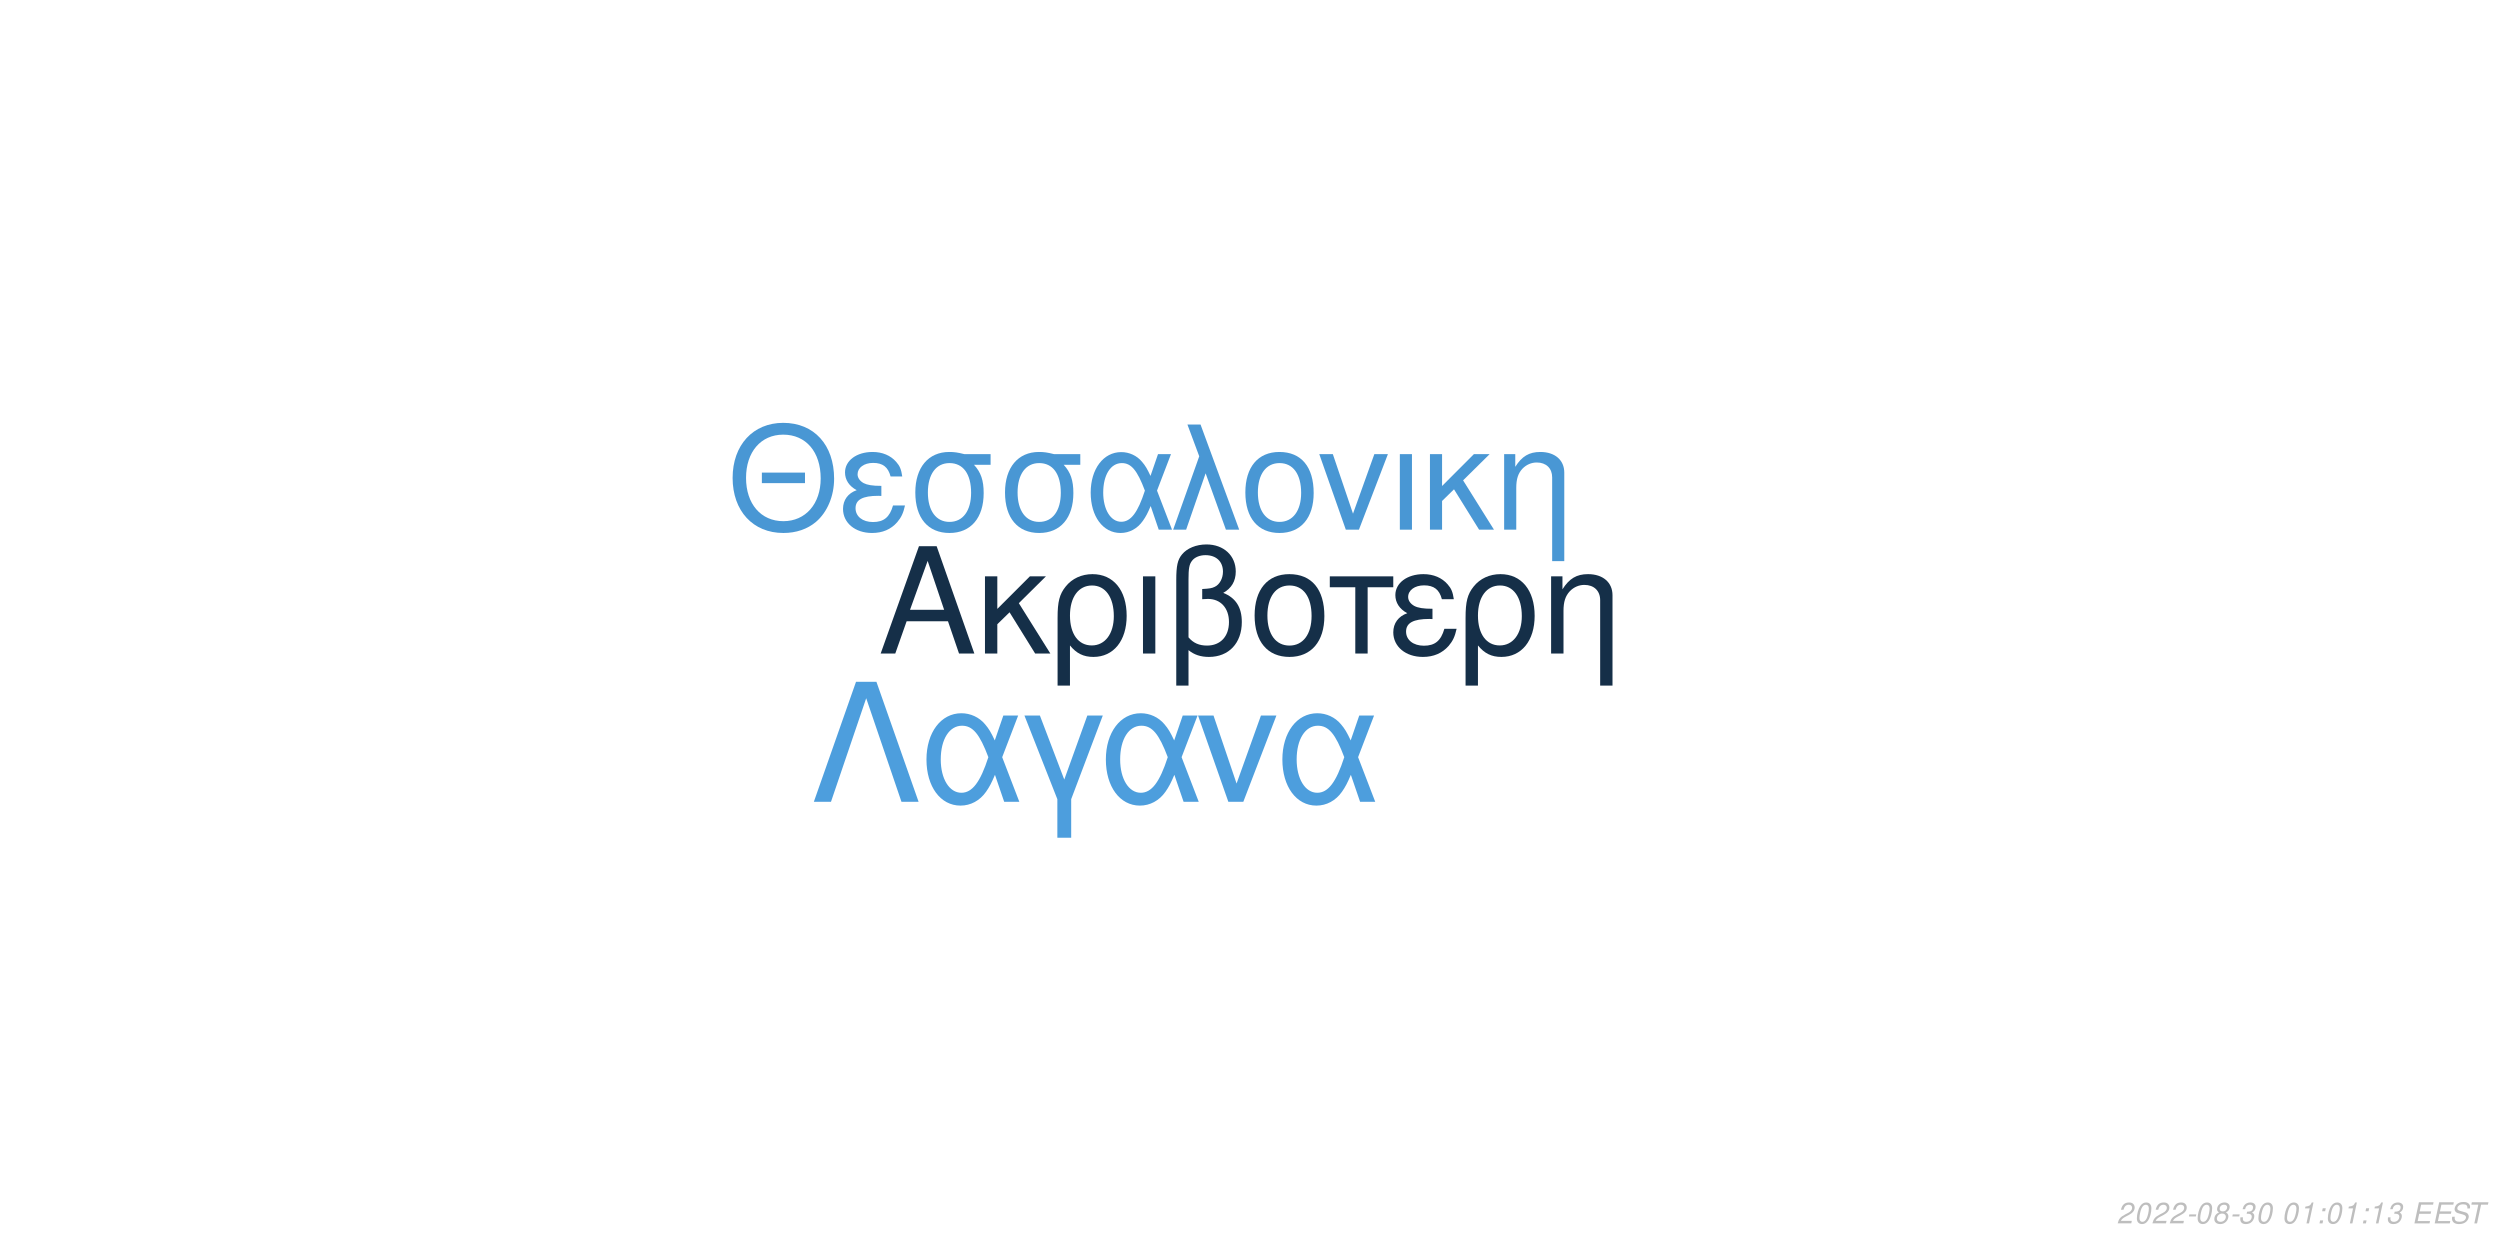
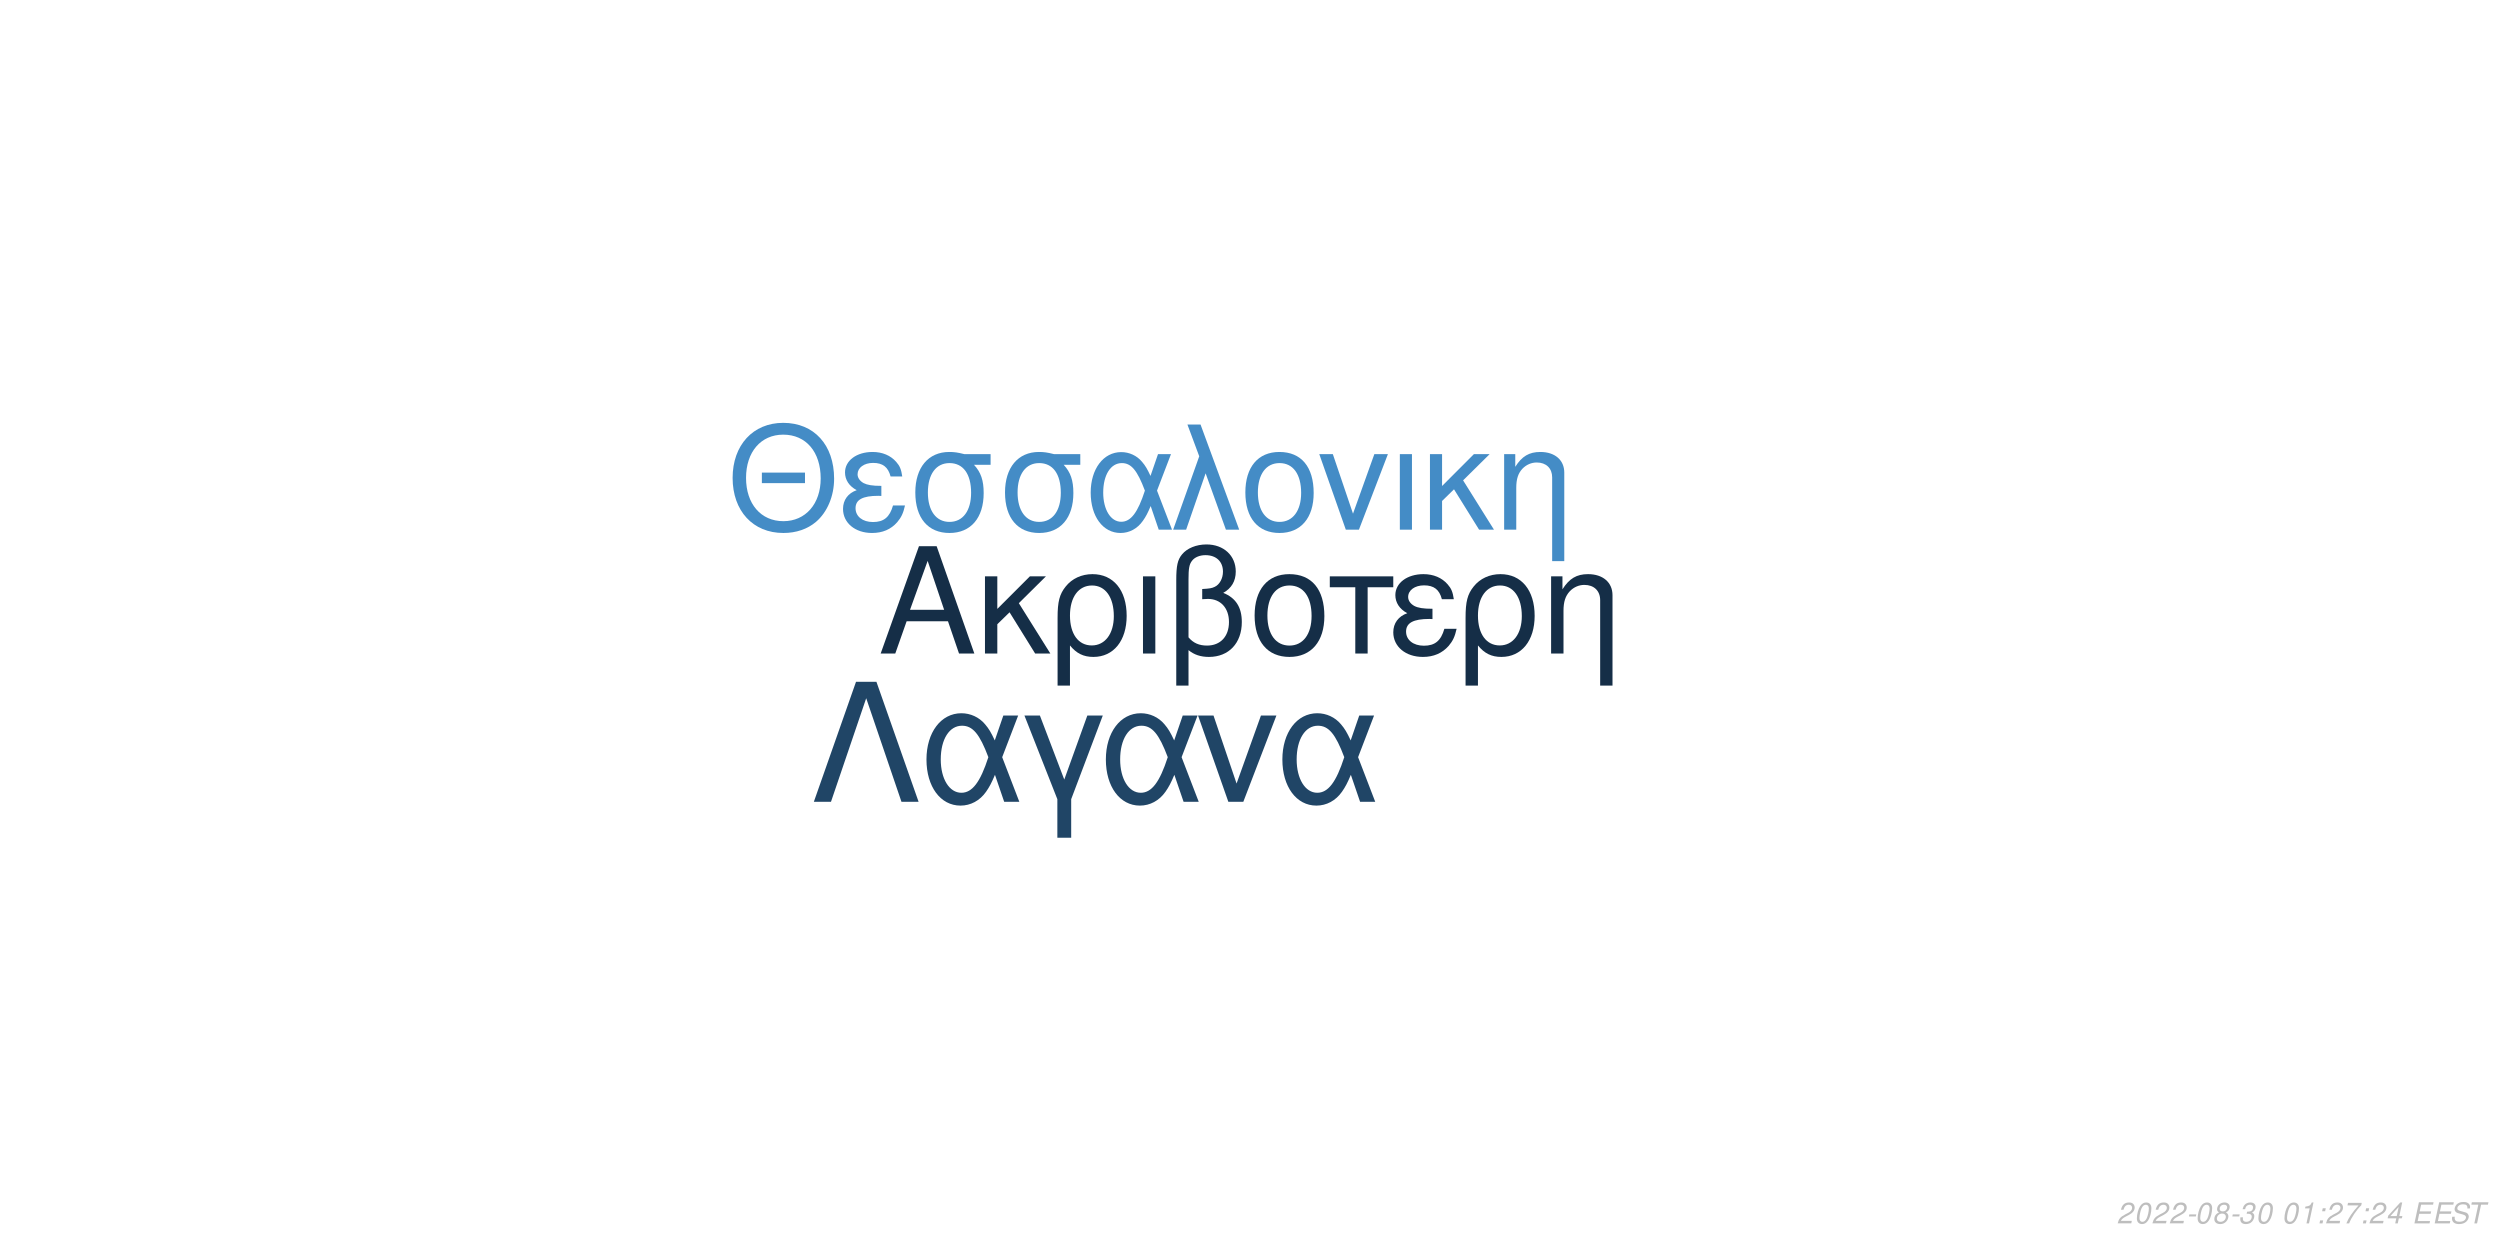
<svg xmlns="http://www.w3.org/2000/svg" xmlns:xlink="http://www.w3.org/1999/xlink" width="864pt" height="432pt" viewBox="0 0 864 432" version="1.1">
  <defs>
    <g>
      <symbol overflow="visible" id="glyph0-0">
        <path style="stroke:none;" d="" />
      </symbol>
      <symbol overflow="visible" id="glyph0-1">
        <path style="stroke:none;" d="M 24.125 -11.141 L 27.938 0 L 33.234 0 L 20.203 -37.094 L 14.094 -37.094 L 0.859 0 L 5.906 0 L 9.828 -11.141 Z M 22.797 -15.109 L 11 -15.109 L 17.094 -32.016 Z M 22.797 -15.109 " />
      </symbol>
      <symbol overflow="visible" id="glyph0-2">
        <path style="stroke:none;" d="M 7.172 -15.422 L 7.172 -26.672 L 2.906 -26.672 L 2.906 0 L 7.172 0 L 7.172 -10.125 L 11.406 -14.25 L 20.25 0 L 25.5 0 L 14.609 -17.406 L 23.969 -26.672 L 18.422 -26.672 Z M 7.172 -15.422 " />
      </symbol>
      <symbol overflow="visible" id="glyph0-3">
        <path style="stroke:none;" d="M 3 11.094 L 7.281 11.094 L 7.281 -2.797 C 9.516 -0.047 11.953 1.172 15.375 1.172 C 22.344 1.172 26.875 -4.422 26.875 -13.031 C 26.875 -21.891 22.297 -27.438 15.062 -27.438 C 11.297 -27.438 7.984 -25.906 5.797 -23.156 C 3.672 -20.516 3 -17.969 3 -12.359 Z M 14.906 -23.516 C 19.547 -23.516 22.438 -19.438 22.438 -12.922 C 22.438 -6.812 19.391 -2.797 14.812 -2.797 C 10.172 -2.797 7.281 -6.766 7.281 -13.125 C 7.281 -19.484 10.234 -23.516 14.906 -23.516 Z M 14.906 -23.516 " />
      </symbol>
      <symbol overflow="visible" id="glyph0-4">
        <path style="stroke:none;" d="M 3.516 0 L 7.781 0 L 7.781 -26.672 L 3.516 -26.672 Z M 3.516 0 " />
      </symbol>
      <symbol overflow="visible" id="glyph0-5">
        <path style="stroke:none;" d="M 4.016 11.094 L 8.25 11.094 L 8.25 -1.172 C 10.172 0.406 12.422 1.172 15.312 1.172 C 22.188 1.172 26.672 -3.609 26.672 -10.891 C 26.672 -15.984 24.578 -19.234 20.25 -20.969 C 23.109 -22.547 24.578 -25.031 24.578 -28.344 C 24.578 -33.844 20.406 -37.703 14.453 -37.703 C 10.938 -37.703 7.734 -36.391 6 -34.25 C 4.484 -32.422 4.016 -30.328 4.016 -25.391 Z M 8.25 -25.656 C 8.25 -29.359 8.5 -30.844 9.469 -32.062 C 10.375 -33.281 12.156 -34 14.094 -34 C 17.812 -34 20.156 -31.812 20.156 -28.297 C 20.156 -25.953 18.984 -23.812 17.297 -23.047 C 16.281 -22.547 15.469 -22.438 12.984 -22.297 L 12.984 -18.781 C 13.734 -18.828 14.344 -18.875 14.969 -18.875 C 19.344 -18.875 22.234 -15.719 22.234 -10.891 C 22.234 -5.906 19.281 -2.75 14.656 -2.75 C 11.953 -2.75 9.922 -3.609 8.25 -5.594 Z M 8.25 -25.656 " />
      </symbol>
      <symbol overflow="visible" id="glyph0-6">
        <path style="stroke:none;" d="M 14.094 -27.438 C 6.562 -27.438 2.094 -22.094 2.094 -13.125 C 2.094 -4.125 6.562 1.172 14.141 1.172 C 21.672 1.172 26.203 -4.172 26.203 -12.922 C 26.203 -22.188 21.828 -27.438 14.094 -27.438 Z M 14.141 -23.516 C 18.938 -23.516 21.781 -19.594 21.781 -12.984 C 21.781 -6.672 18.828 -2.75 14.141 -2.75 C 9.422 -2.75 6.516 -6.672 6.516 -13.125 C 6.516 -19.594 9.422 -23.516 14.141 -23.516 Z M 14.141 -23.516 " />
      </symbol>
      <symbol overflow="visible" id="glyph0-7">
        <path style="stroke:none;" d="M 7.891 0 L 12.156 0 L 12.156 -22.906 L 21.016 -22.906 L 21.016 -26.672 L -0.922 -26.672 L -0.922 -22.906 L 7.891 -22.906 Z M 7.891 0 " />
      </symbol>
      <symbol overflow="visible" id="glyph0-8">
        <path style="stroke:none;" d="M 14.562 -15.469 C 11.344 -15.469 9.562 -15.781 8.297 -16.438 C 6.922 -17.203 6.156 -18.328 6.156 -19.547 C 6.156 -21.891 8.453 -23.562 11.656 -23.562 C 15.062 -23.562 16.953 -22.094 17.812 -18.781 L 21.938 -18.781 C 21.578 -21.266 21.062 -22.5 19.797 -23.922 C 17.812 -26.203 14.906 -27.438 11.453 -27.438 C 5.797 -27.438 1.734 -24.375 1.734 -20.203 C 1.734 -17.609 3.156 -15.375 5.859 -13.938 C 2.797 -12.875 1.016 -10.484 1.016 -7.328 C 1.016 -2.391 5.297 1.172 11.25 1.172 C 14.969 1.172 17.906 -0.109 20.156 -2.641 C 21.578 -4.328 22.297 -5.797 22.906 -8.547 L 18.672 -8.547 C 17.5 -4.422 15.422 -2.703 11.609 -2.703 C 7.938 -2.703 5.438 -4.688 5.438 -7.578 C 5.438 -10.578 7.938 -11.953 13.484 -11.953 C 13.641 -11.953 14.094 -11.953 14.562 -11.906 Z M 14.562 -15.469 " />
      </symbol>
      <symbol overflow="visible" id="glyph0-9">
        <path style="stroke:none;" d="M 3.562 -26.672 L 3.562 0 L 7.844 0 L 7.844 -14.703 C 7.844 -17.906 8.5 -19.891 10.031 -21.531 C 11.406 -22.953 13.188 -23.719 15.062 -23.719 C 18.375 -23.719 20.516 -21.672 20.516 -18.469 L 20.516 11.094 L 24.781 11.094 L 24.781 -20.156 C 24.781 -24.578 21.469 -27.438 16.328 -27.438 C 12.359 -27.438 9.828 -25.906 7.484 -22.188 L 7.484 -26.672 Z M 3.562 -26.672 " />
      </symbol>
      <symbol overflow="visible" id="glyph1-0">
        <path style="stroke:none;" d="" />
      </symbol>
      <symbol overflow="visible" id="glyph1-1">
        <path style="stroke:none;" d="M 26.859 -19.734 L 11.953 -19.734 L 11.953 -16.094 L 26.859 -16.094 Z M 19.328 -36.922 C 8.922 -36.922 1.844 -29.25 1.844 -17.891 C 1.844 -6.484 8.875 1.141 19.391 1.141 C 23.812 1.141 27.703 -0.203 30.641 -2.688 C 34.578 -6.031 36.922 -11.656 36.922 -17.594 C 36.922 -29.297 30 -36.922 19.328 -36.922 Z M 19.328 -32.844 C 27.203 -32.844 32.281 -26.906 32.281 -17.688 C 32.281 -8.922 27.062 -2.938 19.391 -2.938 C 11.609 -2.938 6.484 -8.922 6.484 -17.891 C 6.484 -26.859 11.609 -32.844 19.328 -32.844 Z M 19.328 -32.844 " />
      </symbol>
      <symbol overflow="visible" id="glyph1-2">
        <path style="stroke:none;" d="M 14.25 -15.141 C 11.109 -15.141 9.375 -15.453 8.125 -16.094 C 6.781 -16.844 6.031 -17.938 6.031 -19.141 C 6.031 -21.422 8.266 -23.078 11.406 -23.078 C 14.75 -23.078 16.594 -21.625 17.438 -18.391 L 21.469 -18.391 C 21.125 -20.828 20.625 -22.031 19.391 -23.422 C 17.438 -25.656 14.594 -26.859 11.219 -26.859 C 5.688 -26.859 1.688 -23.875 1.688 -19.781 C 1.688 -17.234 3.094 -15.047 5.734 -13.656 C 2.734 -12.609 1 -10.266 1 -7.172 C 1 -2.344 5.188 1.141 11.016 1.141 C 14.656 1.141 17.547 -0.094 19.734 -2.594 C 21.125 -4.234 21.828 -5.688 22.422 -8.375 L 18.281 -8.375 C 17.141 -4.328 15.094 -2.641 11.359 -2.641 C 7.766 -2.641 5.328 -4.578 5.328 -7.422 C 5.328 -10.359 7.766 -11.703 13.203 -11.703 C 13.359 -11.703 13.797 -11.703 14.25 -11.656 Z M 14.25 -15.141 " />
      </symbol>
      <symbol overflow="visible" id="glyph1-3">
        <path style="stroke:none;" d="M 29 -26.109 L 19.938 -26.109 C 17.594 -26.703 16.438 -26.859 14.703 -26.859 C 7.469 -26.859 2.984 -21.469 2.984 -12.859 C 2.984 -4.031 7.375 1.141 14.797 1.141 C 22.172 1.141 26.609 -4.078 26.609 -12.656 C 26.609 -17.047 25.656 -19.828 23.266 -22.422 L 29 -22.422 Z M 14.797 -23.016 C 19.531 -23.016 22.266 -19.234 22.266 -12.75 C 22.266 -6.531 19.438 -2.688 14.797 -2.688 C 10.172 -2.688 7.328 -6.531 7.328 -12.859 C 7.328 -19.188 10.172 -23.016 14.797 -23.016 Z M 14.797 -23.016 " />
      </symbol>
      <symbol overflow="visible" id="glyph1-4">
        <path style="stroke:none;" d="M 29.344 -26.109 L 24.859 -26.109 L 22.266 -18.578 C 21.125 -21.031 20.484 -22.125 19.328 -23.469 C 17.547 -25.609 14.906 -26.812 12.156 -26.812 C 5.984 -26.812 1.594 -20.984 1.594 -12.812 C 1.594 -4.578 5.828 1.141 11.906 1.141 C 14.953 1.141 17.734 -0.344 19.625 -3.047 C 20.672 -4.531 21.281 -5.688 22.328 -8.172 L 25.109 0 L 29.703 0 L 24.516 -13.5 Z M 20.328 -13.5 C 17.891 -5.922 15.453 -2.734 12.156 -2.734 C 8.516 -2.734 5.922 -6.922 5.922 -12.812 C 5.922 -18.938 8.516 -23.016 12.359 -23.016 C 15.594 -23.016 17.688 -20.531 20.328 -13.5 Z M 20.328 -13.5 " />
      </symbol>
      <symbol overflow="visible" id="glyph1-5">
        <path style="stroke:none;" d="M 1.094 0 L 5.578 0 L 12.312 -19.484 L 19.328 0 L 23.922 0 L 10.562 -36.328 L 6.031 -36.328 L 10.109 -25.359 Z M 1.094 0 " />
      </symbol>
      <symbol overflow="visible" id="glyph1-6">
        <path style="stroke:none;" d="M 13.797 -26.859 C 6.422 -26.859 2.047 -21.625 2.047 -12.859 C 2.047 -4.031 6.422 1.141 13.859 1.141 C 21.234 1.141 25.656 -4.078 25.656 -12.656 C 25.656 -21.719 21.375 -26.859 13.797 -26.859 Z M 13.859 -23.016 C 18.531 -23.016 21.328 -19.188 21.328 -12.703 C 21.328 -6.531 18.438 -2.688 13.859 -2.688 C 9.219 -2.688 6.375 -6.531 6.375 -12.859 C 6.375 -19.188 9.219 -23.016 13.859 -23.016 Z M 13.859 -23.016 " />
      </symbol>
      <symbol overflow="visible" id="glyph1-7">
        <path style="stroke:none;" d="M 14.297 0 L 24.312 -26.109 L 19.625 -26.109 L 12.25 -5.531 L 5.281 -26.109 L 0.594 -26.109 L 9.766 0 Z M 14.297 0 " />
      </symbol>
      <symbol overflow="visible" id="glyph1-8">
        <path style="stroke:none;" d="M 3.438 0 L 7.625 0 L 7.625 -26.109 L 3.438 -26.109 Z M 3.438 0 " />
      </symbol>
      <symbol overflow="visible" id="glyph1-9">
        <path style="stroke:none;" d="M 7.031 -15.094 L 7.031 -26.109 L 2.844 -26.109 L 2.844 0 L 7.031 0 L 7.031 -9.922 L 11.156 -13.953 L 19.828 0 L 24.969 0 L 14.297 -17.047 L 23.469 -26.109 L 18.031 -26.109 Z M 7.031 -15.094 " />
      </symbol>
      <symbol overflow="visible" id="glyph1-10">
        <path style="stroke:none;" d="M 3.484 -26.109 L 3.484 0 L 7.672 0 L 7.672 -14.406 C 7.672 -17.547 8.328 -19.484 9.812 -21.078 C 11.156 -22.469 12.906 -23.219 14.75 -23.219 C 17.984 -23.219 20.078 -21.234 20.078 -18.094 L 20.078 10.859 L 24.266 10.859 L 24.266 -19.734 C 24.266 -24.062 21.031 -26.859 16 -26.859 C 12.109 -26.859 9.609 -25.359 7.328 -21.719 L 7.328 -26.109 Z M 3.484 -26.109 " />
      </symbol>
      <symbol overflow="visible" id="glyph2-0">
        <path style="stroke:none;" d="" />
      </symbol>
      <symbol overflow="visible" id="glyph2-1">
        <path style="stroke:none;" d="M 22.531 -41.484 L 15.484 -41.484 L 0.906 0 L 6.828 0 L 19 -35.797 L 31.188 0 L 37.109 0 Z M 22.531 -41.484 " />
      </symbol>
      <symbol overflow="visible" id="glyph2-2">
        <path style="stroke:none;" d="M 33.516 -29.812 L 28.391 -29.812 L 25.438 -21.219 C 24.125 -24.016 23.391 -25.266 22.078 -26.797 C 20.031 -29.25 17.016 -30.609 13.891 -30.609 C 6.828 -30.609 1.828 -23.953 1.828 -14.625 C 1.828 -5.234 6.656 1.312 13.594 1.312 C 17.078 1.312 20.266 -0.391 22.422 -3.469 C 23.609 -5.172 24.297 -6.484 25.5 -9.328 L 28.688 0 L 33.922 0 L 28 -15.422 Z M 23.219 -15.422 C 20.422 -6.766 17.641 -3.125 13.891 -3.125 C 9.734 -3.125 6.766 -7.906 6.766 -14.625 C 6.766 -21.625 9.734 -26.297 14.109 -26.297 C 17.812 -26.297 20.203 -23.453 23.219 -15.422 Z M 23.219 -15.422 " />
      </symbol>
      <symbol overflow="visible" id="glyph2-3">
        <path style="stroke:none;" d="M 12.062 12.406 L 16.844 12.406 L 16.844 -0.906 L 27.766 -29.812 L 22.422 -29.812 L 14.453 -7.688 L 6.031 -29.812 L 0.688 -29.812 L 12.062 -0.906 Z M 12.062 12.406 " />
      </symbol>
      <symbol overflow="visible" id="glyph2-4">
        <path style="stroke:none;" d="M 16.328 0 L 27.766 -29.812 L 22.422 -29.812 L 14 -6.312 L 6.031 -29.812 L 0.688 -29.812 L 11.156 0 Z M 16.328 0 " />
      </symbol>
      <symbol overflow="visible" id="glyph3-0">
        <path style="stroke:none;" d="" />
      </symbol>
      <symbol overflow="visible" id="glyph3-1">
        <path style="stroke:none;" d="M 5.234 -0.875 L 1.469 -0.875 C 1.641 -1.375 2.203 -1.891 3.109 -2.344 L 4.234 -2.938 C 5.562 -3.625 6.219 -4.469 6.219 -5.484 C 6.219 -5.938 6.062 -6.359 5.797 -6.656 C 5.469 -7.047 4.984 -7.234 4.312 -7.234 C 2.766 -7.234 1.891 -6.453 1.484 -4.734 L 2.375 -4.734 C 2.484 -5.188 2.609 -5.484 2.797 -5.75 C 3.094 -6.203 3.609 -6.453 4.188 -6.453 C 4.891 -6.453 5.344 -6.031 5.344 -5.375 C 5.344 -4.703 4.859 -4.094 4.016 -3.656 L 2.984 -3.125 C 1.234 -2.188 0.797 -1.656 0.344 -0.016 L 5.047 -0.016 Z M 5.234 -0.875 " />
      </symbol>
      <symbol overflow="visible" id="glyph3-2">
        <path style="stroke:none;" d="M 4.203 -7.234 C 3.375 -7.234 2.688 -6.812 2.125 -5.984 C 1.484 -5.047 0.984 -3.188 0.984 -1.734 C 0.984 -1.109 1.172 -0.562 1.484 -0.266 C 1.797 0.047 2.281 0.234 2.766 0.234 C 3.625 0.234 4.281 -0.156 4.859 -1.016 C 5.516 -1.953 6 -3.797 6 -5.266 C 6 -6.5 5.328 -7.234 4.203 -7.234 Z M 4.094 -6.453 C 4.734 -6.453 5.125 -5.984 5.125 -5.156 C 5.125 -4.203 4.781 -2.625 4.406 -1.812 C 3.984 -0.938 3.516 -0.547 2.875 -0.547 C 2.25 -0.547 1.875 -1.031 1.875 -1.828 C 1.875 -2.797 2.203 -4.344 2.594 -5.203 C 2.984 -6.047 3.453 -6.453 4.094 -6.453 Z M 4.094 -6.453 " />
      </symbol>
      <symbol overflow="visible" id="glyph3-3">
        <path style="stroke:none;" d="M 3.516 -3.125 L 1.125 -3.125 L 0.969 -2.406 L 3.359 -2.406 Z M 3.516 -3.125 " />
      </symbol>
      <symbol overflow="visible" id="glyph3-4">
        <path style="stroke:none;" d="M 4.766 -3.797 C 5.078 -3.969 5.234 -4.078 5.438 -4.234 C 5.812 -4.594 6.062 -5.172 6.062 -5.734 C 6.062 -6.625 5.344 -7.234 4.266 -7.234 C 2.812 -7.234 1.703 -6.219 1.703 -4.875 C 1.703 -4.406 1.875 -4.125 2.359 -3.812 C 1.297 -3.312 0.75 -2.516 0.75 -1.469 C 0.75 -0.438 1.547 0.234 2.812 0.234 C 3.656 0.234 4.359 -0.094 4.938 -0.734 C 5.359 -1.234 5.609 -1.859 5.609 -2.438 C 5.609 -3.047 5.312 -3.516 4.766 -3.797 Z M 4.109 -6.453 C 4.797 -6.453 5.188 -6.125 5.188 -5.578 C 5.188 -5.266 5.062 -4.922 4.859 -4.672 C 4.562 -4.312 4.188 -4.156 3.656 -4.156 C 2.984 -4.156 2.594 -4.453 2.594 -4.984 C 2.594 -5.859 3.203 -6.453 4.109 -6.453 Z M 3.453 -3.406 C 4.234 -3.406 4.734 -2.984 4.734 -2.312 C 4.734 -1.312 3.922 -0.547 2.875 -0.547 C 2.125 -0.547 1.625 -0.969 1.625 -1.625 C 1.625 -2.609 2.438 -3.406 3.453 -3.406 Z M 3.453 -3.406 " />
      </symbol>
      <symbol overflow="visible" id="glyph3-5">
        <path style="stroke:none;" d="M 2.922 -3.312 C 3.125 -3.344 3.234 -3.344 3.375 -3.344 C 4.203 -3.344 4.688 -3 4.688 -2.406 C 4.688 -1.312 3.906 -0.547 2.781 -0.547 C 2.047 -0.547 1.594 -0.938 1.594 -1.562 C 1.594 -1.719 1.609 -1.844 1.656 -2.094 L 0.766 -2.094 C 0.734 -1.797 0.719 -1.641 0.719 -1.469 C 0.719 -0.375 1.406 0.234 2.641 0.234 C 3.547 0.234 4.297 -0.078 4.812 -0.656 C 5.266 -1.156 5.562 -1.875 5.562 -2.547 C 5.562 -3.125 5.344 -3.453 4.797 -3.734 C 5.641 -4.234 6.016 -4.844 6.016 -5.734 C 6.016 -6.656 5.312 -7.234 4.203 -7.234 C 3.375 -7.234 2.672 -6.938 2.188 -6.375 C 1.891 -6.031 1.703 -5.641 1.516 -4.906 L 2.391 -4.906 C 2.5 -5.359 2.594 -5.594 2.734 -5.812 C 3.047 -6.234 3.516 -6.453 4.078 -6.453 C 4.734 -6.453 5.141 -6.125 5.141 -5.578 C 5.141 -5.188 5.016 -4.797 4.797 -4.547 C 4.516 -4.234 4 -4.062 3.266 -4.062 L 3.078 -4.062 Z M 2.922 -3.312 " />
      </symbol>
      <symbol overflow="visible" id="glyph3-6">
        <path style="stroke:none;" d="" />
      </symbol>
      <symbol overflow="visible" id="glyph3-7">
        <path style="stroke:none;" d="M 3.703 -5.188 L 2.594 0 L 3.469 0 L 5.016 -7.234 L 4.438 -7.234 C 3.906 -6.156 3.688 -6.016 2.234 -5.812 L 2.109 -5.188 Z M 3.703 -5.188 " />
      </symbol>
      <symbol overflow="visible" id="glyph3-8">
        <path style="stroke:none;" d="M 2.359 -1.031 L 1.312 -1.031 L 1.094 0 L 2.141 0 Z M 3.266 -5.234 L 2.219 -5.234 L 2 -4.203 L 3.047 -4.203 Z M 3.266 -5.234 " />
      </symbol>
      <symbol overflow="visible" id="glyph3-9">
+         <path style="stroke:none;" d="M 6.703 -7.094 L 1.953 -7.094 L 1.766 -6.219 L 5.594 -6.219 C 3.344 -3.688 2.266 -2.109 1.375 0 L 2.344 0 C 3.031 -1.906 4.828 -4.594 6.547 -6.281 Z M 6.703 -7.094 " />
+       </symbol>
+       <symbol overflow="visible" id="glyph3-10">
+         <path style="stroke:none;" d="M 3.625 -1.75 L 3.266 0 L 4.141 0 L 4.516 -1.75 L 5.562 -1.75 L 5.734 -2.531 L 4.688 -2.531 L 5.688 -7.234 L 5.016 -7.234 L 0.844 -2.672 L 0.641 -1.75 Z M 3.797 -2.531 L 1.594 -2.531 L 4.469 -5.703 Z M 3.797 -2.531 " />
+       </symbol>
+       <symbol overflow="visible" id="glyph3-11">
        <path style="stroke:none;" d="M 2.547 -3.312 L 6.5 -3.312 L 6.688 -4.141 L 2.719 -4.141 L 3.219 -6.469 L 7.344 -6.469 L 7.516 -7.297 L 2.453 -7.297 L 0.906 0 L 6.125 0 L 6.297 -0.812 L 2.016 -0.812 Z M 2.547 -3.312 " />
      </symbol>
-       <symbol overflow="visible" id="glyph3-10">
+       <symbol overflow="visible" id="glyph3-12">
        <path style="stroke:none;" d="M 7.062 -5.156 C 7.125 -5.438 7.141 -5.562 7.141 -5.703 C 7.141 -6.156 6.938 -6.594 6.594 -6.891 C 6.188 -7.25 5.656 -7.406 4.875 -7.406 C 3.844 -7.406 3.047 -7.125 2.5 -6.562 C 2.094 -6.141 1.781 -5.438 1.781 -4.922 C 1.781 -4.297 2.219 -3.766 2.891 -3.562 L 4.594 -3.094 C 5.406 -2.859 5.734 -2.578 5.734 -2.094 C 5.734 -1.781 5.547 -1.406 5.266 -1.141 C 4.844 -0.766 4.266 -0.578 3.453 -0.578 C 2.328 -0.578 1.812 -0.984 1.812 -1.906 C 1.812 -2.047 1.812 -2.125 1.844 -2.312 L 0.984 -2.312 C 0.906 -2.062 0.891 -1.906 0.891 -1.688 C 0.891 -0.484 1.797 0.234 3.297 0.234 C 4.359 0.234 5.234 -0.062 5.812 -0.609 C 6.344 -1.078 6.688 -1.797 6.688 -2.375 C 6.688 -2.641 6.609 -2.906 6.453 -3.156 C 6.234 -3.5 5.938 -3.703 5.469 -3.828 L 3.75 -4.312 C 2.984 -4.547 2.734 -4.734 2.734 -5.188 C 2.734 -5.547 2.875 -5.844 3.188 -6.109 C 3.547 -6.438 4.031 -6.594 4.703 -6.594 C 5.266 -6.594 5.688 -6.484 5.906 -6.297 C 6.094 -6.125 6.219 -5.797 6.219 -5.516 C 6.219 -5.422 6.203 -5.344 6.188 -5.156 Z M 7.062 -5.156 " />
      </symbol>
-       <symbol overflow="visible" id="glyph3-11">
+       <symbol overflow="visible" id="glyph3-13">
        <path style="stroke:none;" d="M 4.938 -6.469 L 7.312 -6.469 L 7.484 -7.297 L 1.75 -7.297 L 1.578 -6.469 L 3.984 -6.469 L 2.609 0 L 3.547 0 Z M 4.938 -6.469 " />
      </symbol>
    </g>
  </defs>
  <g id="surface1">
    <rect x="0" y="0" width="864" height="432" style="fill:rgb(100%,100%,100%);fill-opacity:1;stroke:none;" />
-     <g style="fill:rgb(8.235%,18.431%,28.235%);fill-opacity:1;">
+     <g style="fill:rgb(8.235%,18.039%,27.843%);fill-opacity:1;">
      <use xlink:href="#glyph0-1" x="303.5" y="225.861" />
      <use xlink:href="#glyph0-2" x="337.5" y="225.861" />
      <use xlink:href="#glyph0-3" x="362.5" y="225.861" />
      <use xlink:href="#glyph0-4" x="391.5" y="225.861" />
      <use xlink:href="#glyph0-5" x="402.5" y="225.861" />
      <use xlink:href="#glyph0-6" x="431.5" y="225.861" />
      <use xlink:href="#glyph0-7" x="460.5" y="225.861" />
      <use xlink:href="#glyph0-8" x="480.5" y="225.861" />
      <use xlink:href="#glyph0-3" x="503.5" y="225.861" />
      <use xlink:href="#glyph0-9" x="532.5" y="225.861" />
    </g>
-     <g style="fill:rgb(28.627%,59.216%,83.137%);fill-opacity:1;">
+     <g style="fill:rgb(26.667%,54.902%,77.647%);fill-opacity:1;">
      <use xlink:href="#glyph1-1" x="251.348" y="183.058" />
      <use xlink:href="#glyph1-2" x="290.348" y="183.058" />
      <use xlink:href="#glyph1-3" x="313.348" y="183.058" />
      <use xlink:href="#glyph1-3" x="344.348" y="183.058" />
      <use xlink:href="#glyph1-4" x="375.348" y="183.058" />
      <use xlink:href="#glyph1-5" x="404.348" y="183.058" />
      <use xlink:href="#glyph1-6" x="428.348" y="183.058" />
      <use xlink:href="#glyph1-7" x="455.348" y="183.058" />
      <use xlink:href="#glyph1-8" x="480.348" y="183.058" />
      <use xlink:href="#glyph1-9" x="491.348" y="183.058" />
      <use xlink:href="#glyph1-10" x="516.348" y="183.058" />
    </g>
-     <g style="fill:rgb(30.196%,61.961%,86.667%);fill-opacity:1;">
+     <g style="fill:rgb(12.549%,27.059%,40%);fill-opacity:1;">
      <use xlink:href="#glyph2-1" x="280.359" y="277.105" />
      <use xlink:href="#glyph2-2" x="318.359" y="277.105" />
      <use xlink:href="#glyph2-3" x="353.359" y="277.105" />
      <use xlink:href="#glyph2-2" x="380.359" y="277.105" />
      <use xlink:href="#glyph2-4" x="413.359" y="277.105" />
      <use xlink:href="#glyph2-2" x="441.359" y="277.105" />
    </g>
    <g style="fill:rgb(74.51%,74.51%,74.51%);fill-opacity:1;">
      <use xlink:href="#glyph3-1" x="731.52" y="422.81" />
      <use xlink:href="#glyph3-2" x="737.52" y="422.81" />
      <use xlink:href="#glyph3-1" x="743.52" y="422.81" />
      <use xlink:href="#glyph3-1" x="749.52" y="422.81" />
      <use xlink:href="#glyph3-3" x="755.52" y="422.81" />
      <use xlink:href="#glyph3-2" x="758.52" y="422.81" />
      <use xlink:href="#glyph3-4" x="764.52" y="422.81" />
      <use xlink:href="#glyph3-3" x="770.52" y="422.81" />
      <use xlink:href="#glyph3-5" x="773.52" y="422.81" />
      <use xlink:href="#glyph3-2" x="779.52" y="422.81" />
      <use xlink:href="#glyph3-6" x="785.52" y="422.81" />
      <use xlink:href="#glyph3-2" x="788.52" y="422.81" />
      <use xlink:href="#glyph3-7" x="794.52" y="422.81" />
      <use xlink:href="#glyph3-8" x="800.52" y="422.81" />
-       <use xlink:href="#glyph3-2" x="803.52" y="422.81" />
-       <use xlink:href="#glyph3-7" x="809.52" y="422.81" />
+       <use xlink:href="#glyph3-1" x="803.52" y="422.81" />
+       <use xlink:href="#glyph3-9" x="809.52" y="422.81" />
      <use xlink:href="#glyph3-8" x="815.52" y="422.81" />
-       <use xlink:href="#glyph3-7" x="818.52" y="422.81" />
-       <use xlink:href="#glyph3-5" x="824.52" y="422.81" />
+       <use xlink:href="#glyph3-1" x="818.52" y="422.81" />
+       <use xlink:href="#glyph3-10" x="824.52" y="422.81" />
      <use xlink:href="#glyph3-6" x="830.52" y="422.81" />
-       <use xlink:href="#glyph3-9" x="833.52" y="422.81" />
-       <use xlink:href="#glyph3-9" x="840.52" y="422.81" />
-       <use xlink:href="#glyph3-10" x="846.52" y="422.81" />
-       <use xlink:href="#glyph3-11" x="852.52" y="422.81" />
+       <use xlink:href="#glyph3-11" x="833.52" y="422.81" />
+       <use xlink:href="#glyph3-11" x="840.52" y="422.81" />
+       <use xlink:href="#glyph3-12" x="846.52" y="422.81" />
+       <use xlink:href="#glyph3-13" x="852.52" y="422.81" />
    </g>
  </g>
</svg>
